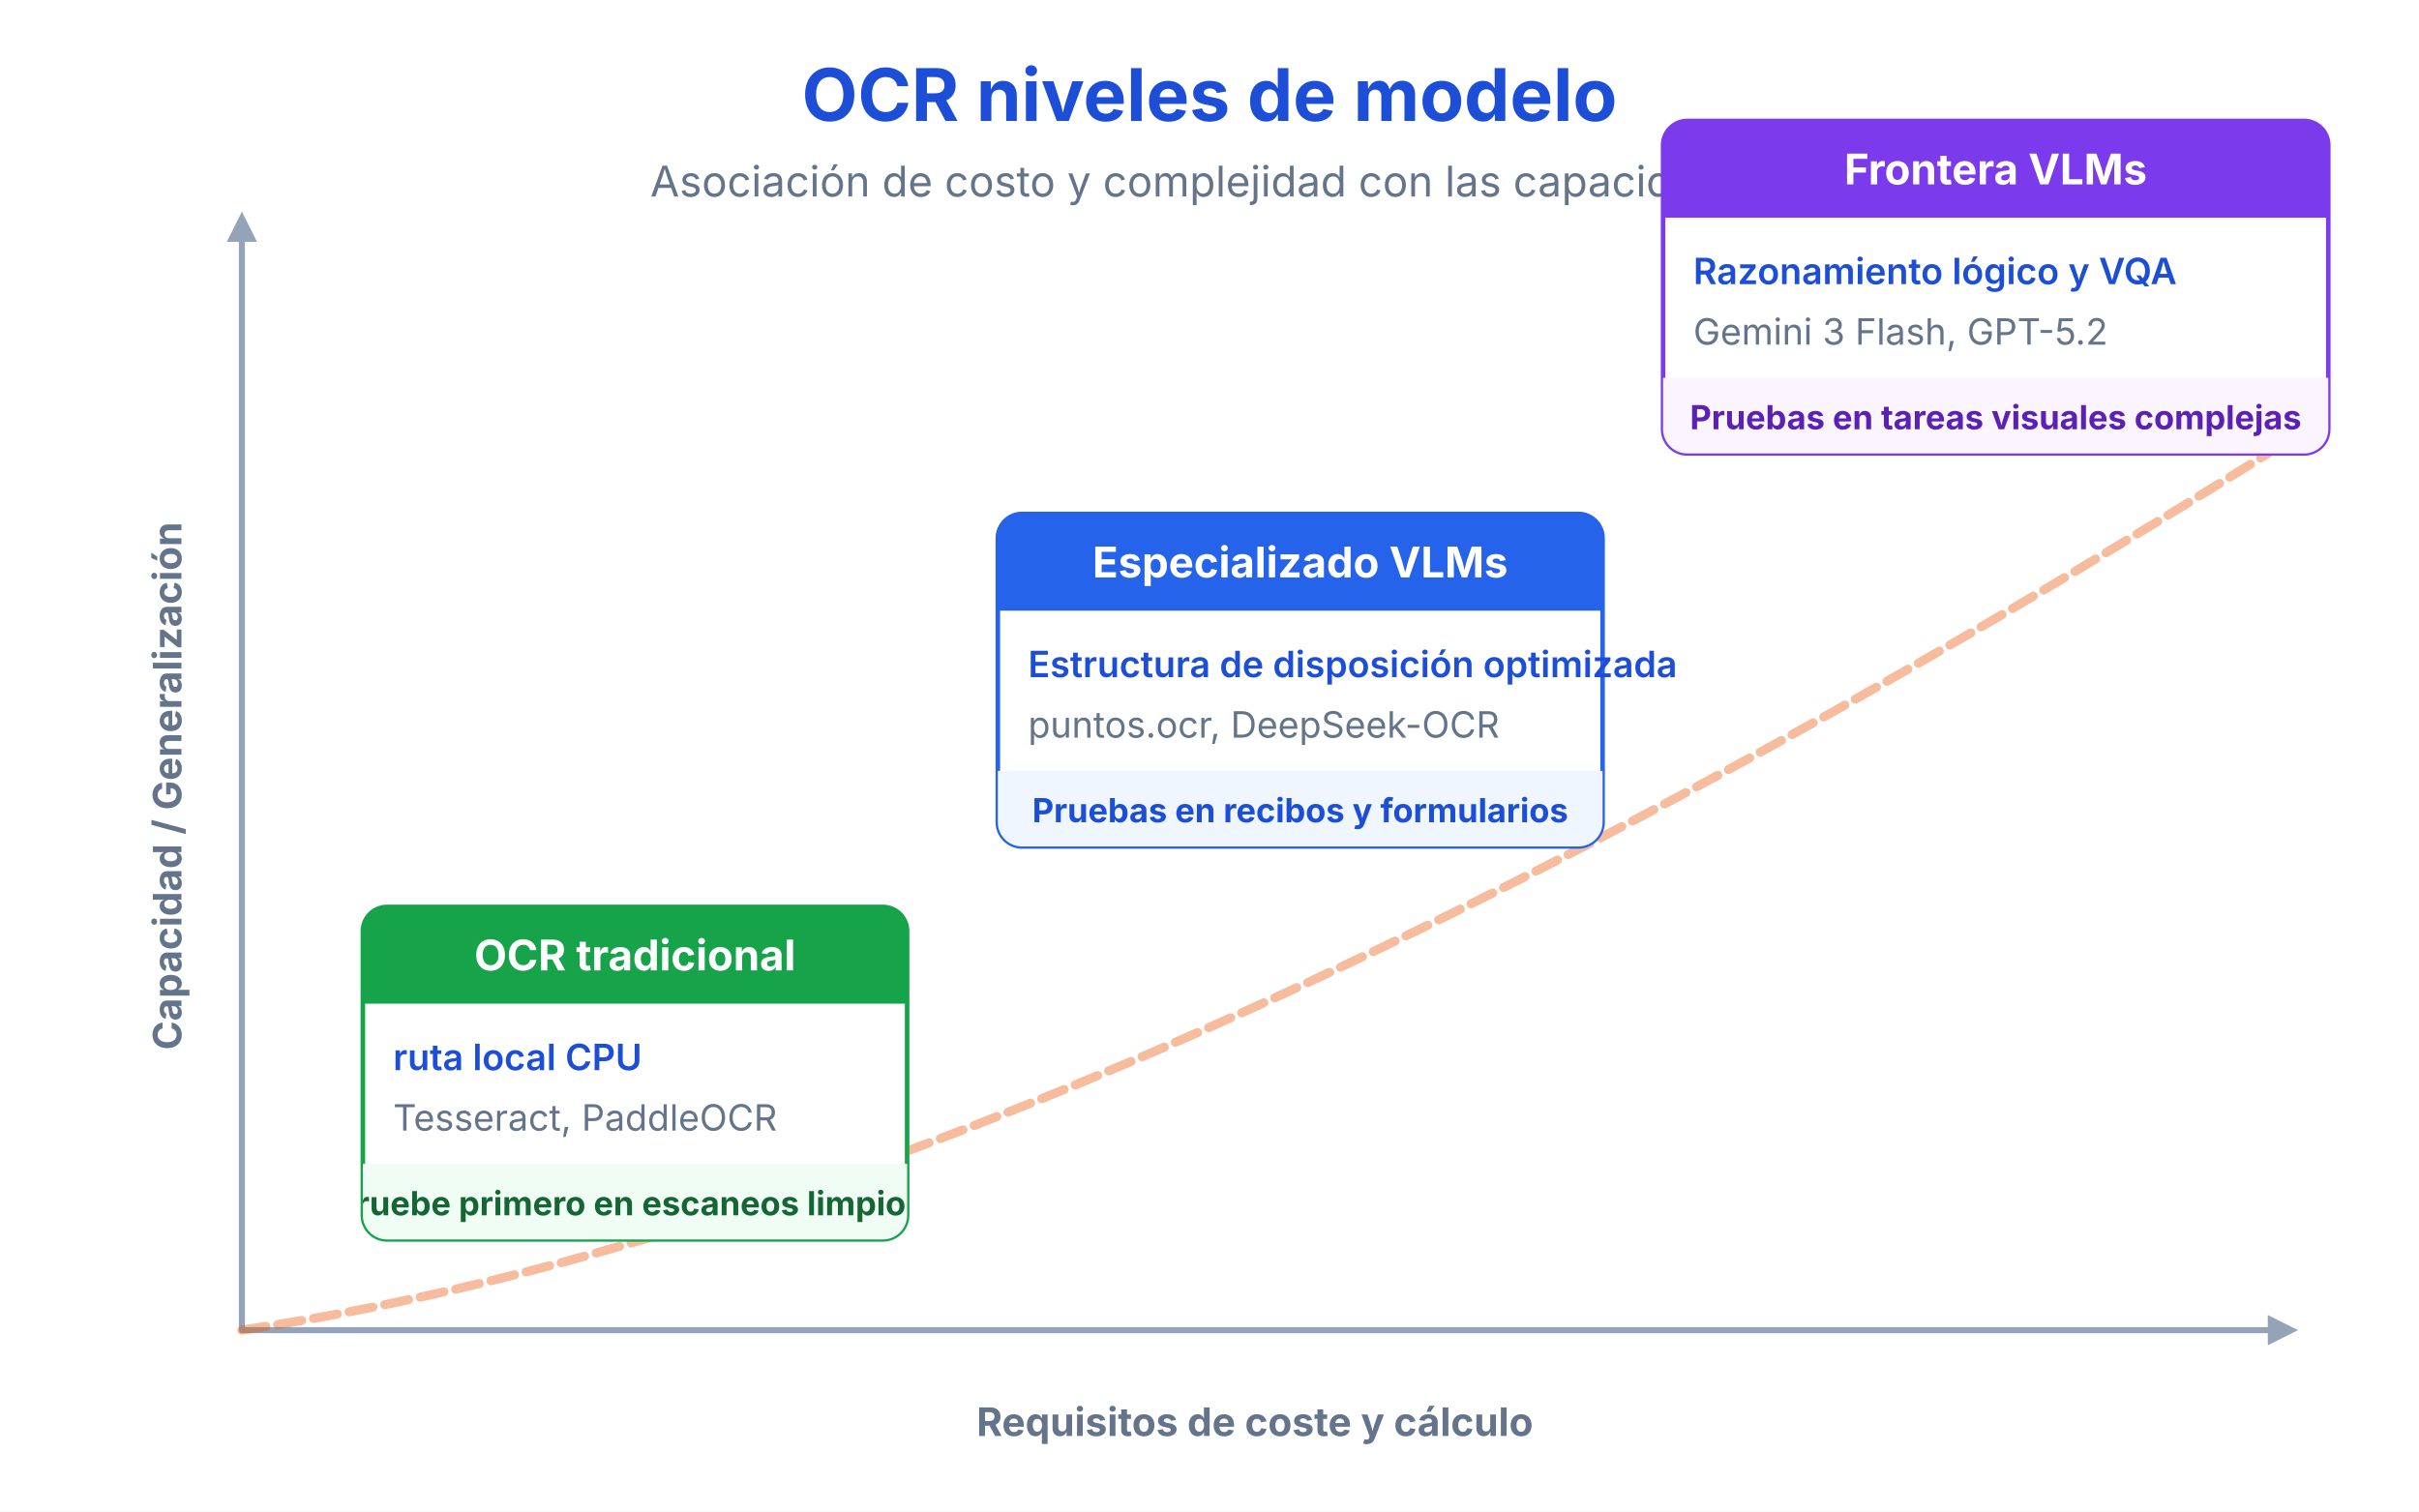
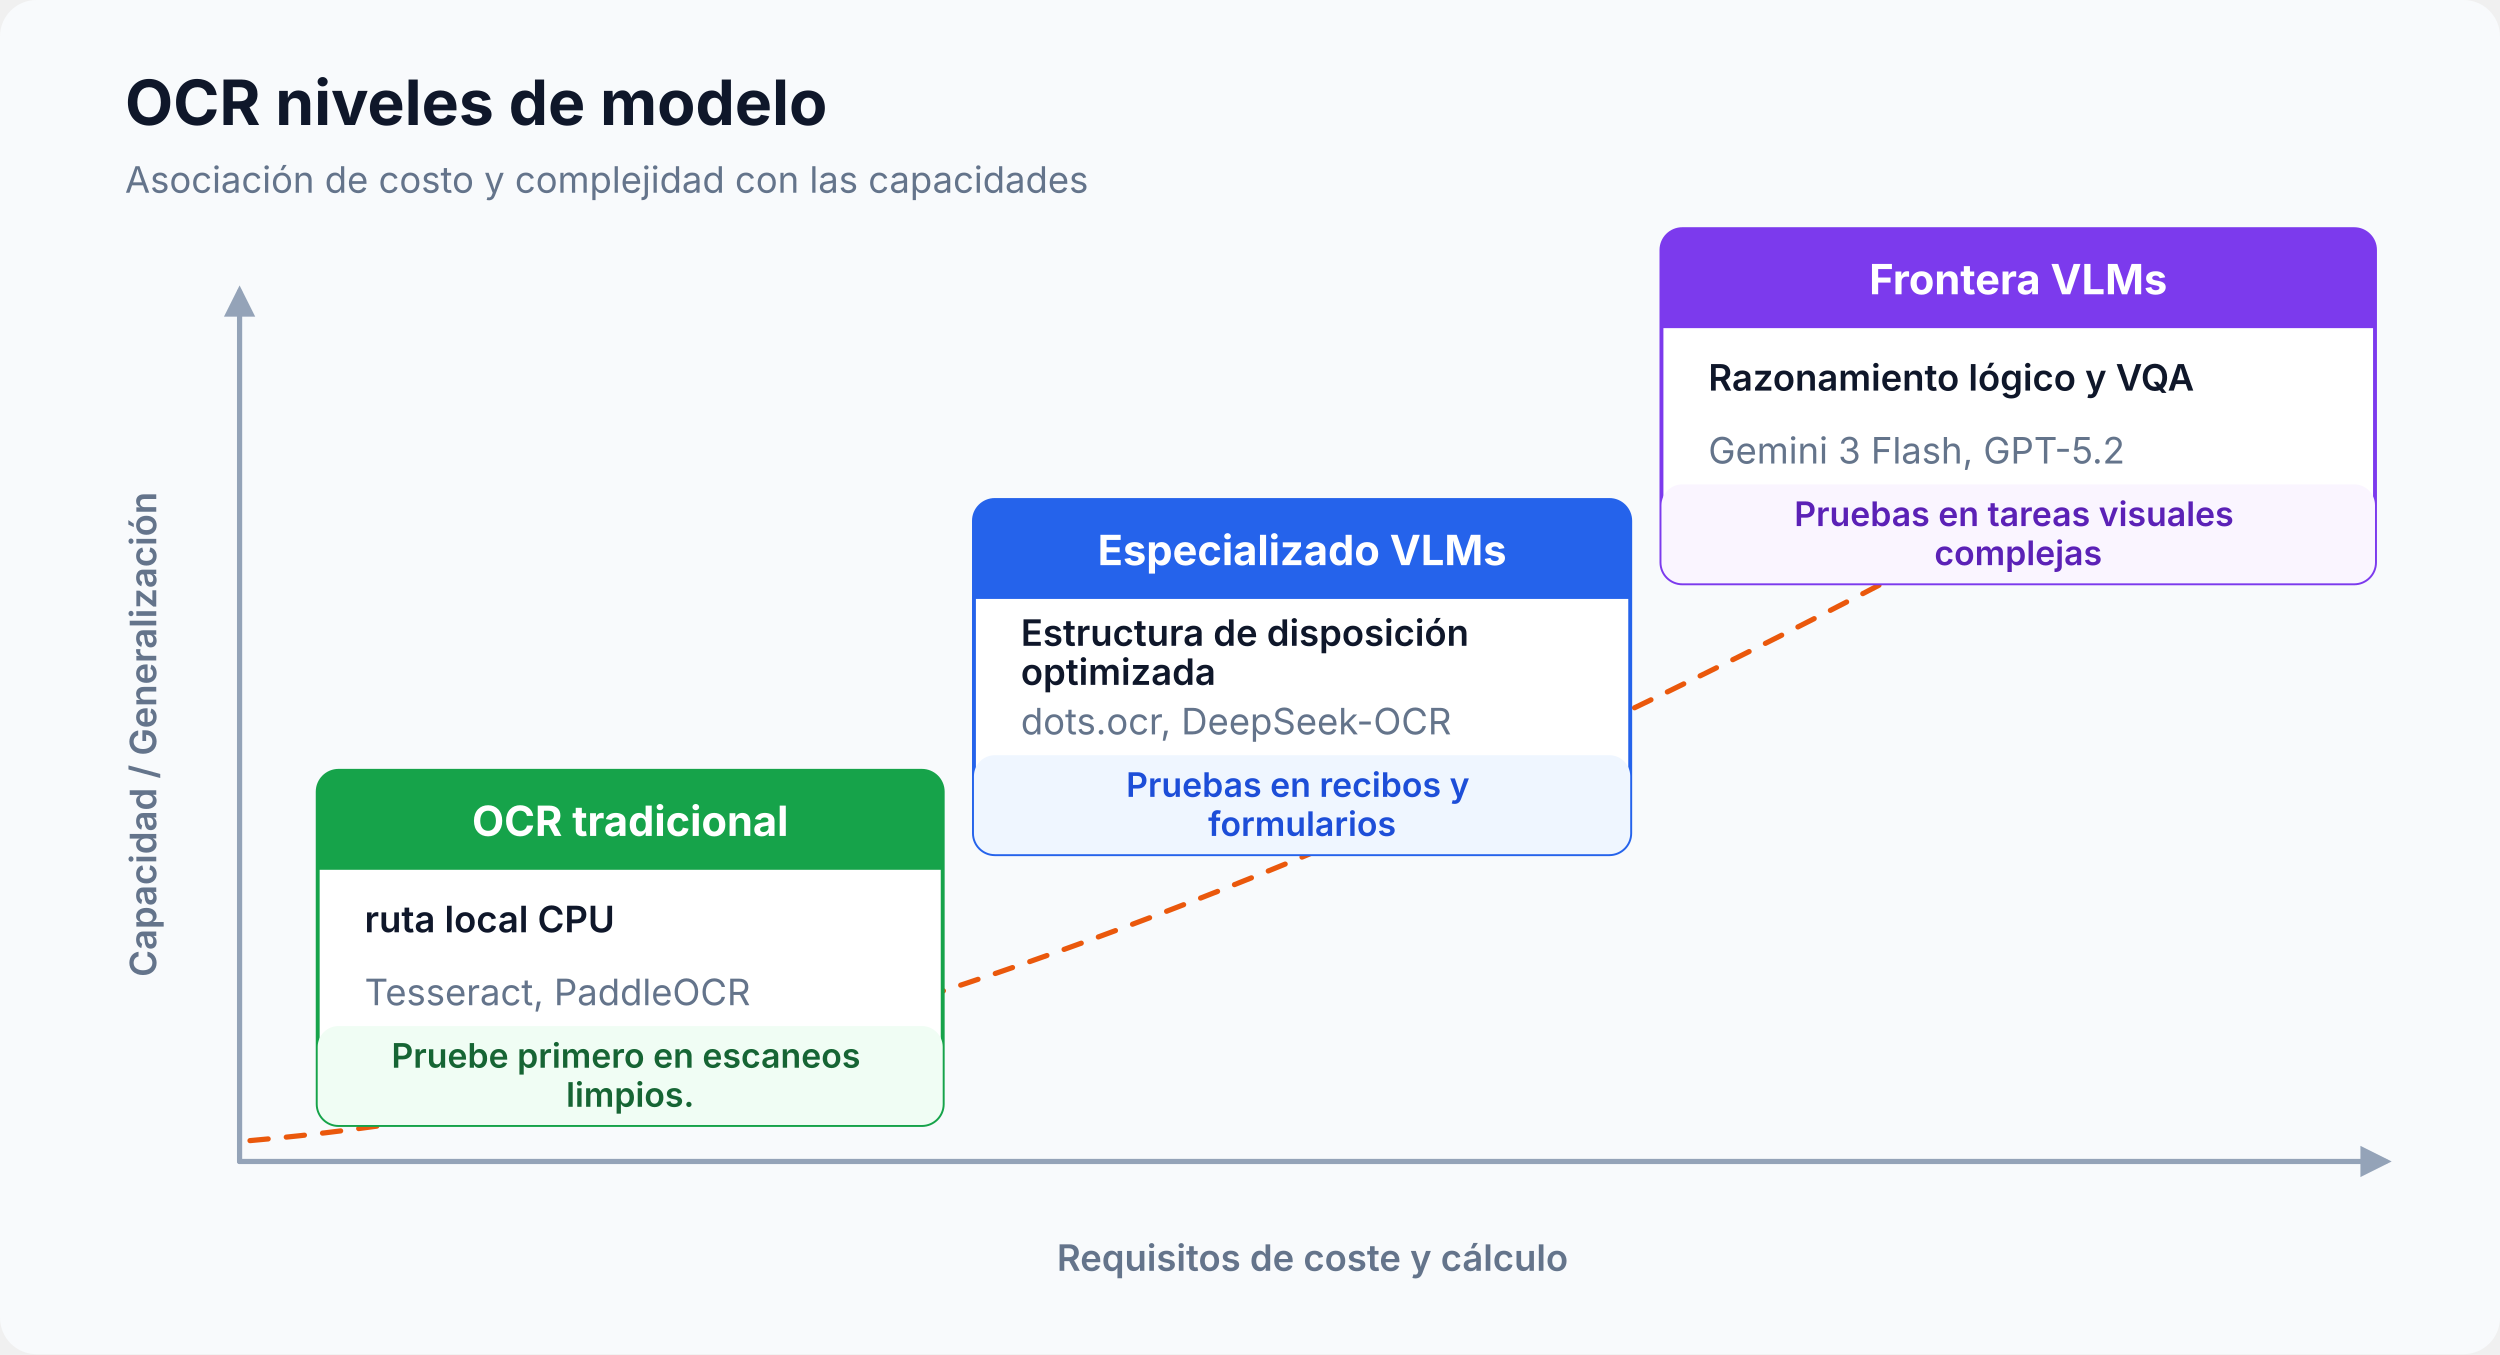
- <svg xmlns="http://www.w3.org/2000/svg" viewBox="0 0 800 500" width="100%" height="100%" role="img" aria-label="Three-tier model landscape showing Traditional engines (Tesseract, PaddleOCR, EasyOCR), Specialized VLMs (dots.ocr, GOT-OCR, DeepSeek-OCR), and Frontier VLMs (Gemini, Claude, GPT) with accuracy and cost trade-offs" data-visual-system="evidence-plate-v1" preserveAspectRatio="xMidYMid meet" shape-rendering="geometricPrecision" text-rendering="geometricPrecision" font-family="Inter, system-ui, sans-serif">
+ <svg xmlns="http://www.w3.org/2000/svg" viewBox="0 0 960 520" width="100%" height="100%" role="img" aria-labelledby="artifact-title artifact-desc" data-visual-system="evidence-plate-v1" preserveAspectRatio="xMidYMid meet" shape-rendering="geometricPrecision" text-rendering="geometricPrecision" font-family="Inter, system-ui, sans-serif">
  <defs>
-     <pattern id="grid" width="40" height="40" patternUnits="userSpaceOnUse">
-       <rect width="40" height="40" fill="#ffffff" />
-       <path d="M 40 0 L 0 0 0 40" fill="none" stroke="#e2e8f0" stroke-width="1" />
-     </pattern>
-     <filter id="shadow" x="-5%" y="-5%" width="115%" height="115%">
-       <feDropShadow dx="0" dy="2" stdDeviation="2" flood-opacity="0.08" />
-     </filter>
-     <clipPath id="clip1">
-       <rect x="120" y="300" width="180" height="110" rx="8" />
-     </clipPath>
-     <clipPath id="clip2">
-       <rect x="330" y="170" width="200" height="110" rx="8" />
-     </clipPath>
-     <clipPath id="clip3">
-       <rect x="550" y="40" width="220" height="110" rx="8" />
-     </clipPath>
+     <marker id="axis-arrow" viewBox="0 0 10 10" refX="8" refY="5" markerWidth="6" markerHeight="6" orient="auto">
+       <path d="M 0 0 L 10 5 L 0 10 Z" fill="#94a3b8" />
+     </marker>
  </defs>
  <style data-visual-system="evidence-plate-v1">
    * { animation: none !important; }
    .anim-box, .bar, .bar-text, .seq-item, .t-box, .flow { opacity: 1 !important; transform: none !important; }
    path, line, polyline { stroke-linecap: round; stroke-linejoin: round; }
  </style>
-   <rect width="800" height="500" fill="#ffffff" />
-   <text x="400" y="40" font-family="Inter, system-ui, sans-serif'Segoe UI', Roboto, Helvetica, Arial, sans-serif" font-size="24" font-weight="bold" fill="#1d4ed8" text-anchor="middle">OCR niveles de modelo</text>
-   <text x="400" y="65" font-family="Inter, system-ui, sans-serif'Segoe UI', Roboto, Helvetica, Arial, sans-serif" font-size="14" fill="#64748b" text-anchor="middle">Asociación de costo y complejidad con las capacidades</text>
-   <line x1="80" y1="440" x2="80" y2="80" stroke="#94a3b8" stroke-width="2" />
-   <polygon points="80,70 75,80 85,80" fill="#94a3b8" />
-   <text x="60" y="260" font-family="Inter, system-ui, sans-serif'Segoe UI', sans-serif" font-size="13" font-weight="bold" fill="#64748b" text-anchor="middle" transform="rotate(-90 60,260)">Capacidad / Generalización</text>
-   <line x1="80" y1="440" x2="750" y2="440" stroke="#94a3b8" stroke-width="2" />
-   <polygon points="760,440 750,435 750,445" fill="#94a3b8" />
-   <text x="415" y="475" font-family="Inter, system-ui, sans-serif'Segoe UI', sans-serif" font-size="13" font-weight="bold" fill="#64748b" text-anchor="middle">Requisitos de coste y cálculo</text>
-   <path d="M 80 440 Q 350 400 750 150" fill="#ffffff" fill-opacity="0" stroke="#ea580c" stroke-width="3" stroke-dasharray="8,4" stroke-opacity="0.4" />
-   <rect x="120" y="300" width="180" height="110" rx="8" fill="#ffffff" stroke="#16a34a" stroke-width="1.5" />
-   <g clip-path="url(#clip1)">
-     <rect x="120" y="300" width="180" height="32" fill="#16a34a" />
-     <text x="210" y="321" font-family="Inter, system-ui, sans-serif'Segoe UI', sans-serif" font-size="14" font-weight="bold" fill="#ffffff" text-anchor="middle">OCR tradicional</text>
-     <rect x="120" y="385" width="180" height="25" fill="#f0fdf4" />
-     <text x="210" y="402" font-family="Inter, system-ui, sans-serif'Segoe UI', sans-serif" font-size="11" font-weight="bold" fill="#166534" text-anchor="middle">Pruebe primero en escaneos limpios.</text>
+   <rect width="960" height="520" rx="14" fill="#f8fafc" />
+   <text x="48" y="48" font-size="24" font-weight="700" fill="#0f172a">OCR niveles de modelo</text>
+   <text x="48" y="74" font-size="14" fill="#64748b">Asociación de costo y complejidad con las capacidades</text>
+   <line x1="92" y1="446" x2="92" y2="112" stroke="#94a3b8" stroke-width="2" marker-end="url(#axis-arrow)" />
+   <line x1="92" y1="446" x2="916" y2="446" stroke="#94a3b8" stroke-width="2" marker-end="url(#axis-arrow)" />
+   <text x="60" y="282" font-size="14" font-weight="600" fill="#64748b" text-anchor="middle" transform="rotate(-90 60 282)">Capacidad / Generalización</text>
+   <text x="504" y="488" font-size="14" font-weight="600" fill="#64748b" text-anchor="middle">Requisitos de coste y cálculo</text>
+   <path d="M 96 438 C 300 420 550 330 900 126" fill="none" stroke="#ea580c" stroke-width="2" stroke-dasharray="7 7" />
+   <g>
+     <rect x="122" y="296" width="240" height="136" rx="8" fill="#ffffff" stroke="#16a34a" stroke-width="1.5" />
+     <path d="M 130 296 H 354 A 8 8 0 0 1 362 304 V 334 H 122 V 304 A 8 8 0 0 1 130 296 Z" fill="#16a34a" />
+     <text x="242" y="321" font-size="16" font-weight="700" fill="#ffffff" text-anchor="middle">OCR tradicional</text>
+     <rect x="122" y="394" width="240" height="38" rx="8" fill="#f0fdf4" />
+     <text x="242" y="410" font-size="13" font-weight="600" fill="#166534" text-anchor="middle">
+       <tspan x="242" y="410">Pruebe primero en escaneos</tspan>
+       <tspan x="242" y="425">limpios.</tspan>
+     </text>
+     <text x="140" y="358" font-size="14" font-weight="600" fill="#0f172a">
+       <tspan x="140" y="358">ruta local CPU</tspan>
+     </text>
+     <text x="140" y="386" font-size="14" fill="#64748b">Tesseract, PaddleOCR</text>
  </g>
-   <text x="130" y="354" font-family="Inter, system-ui, sans-serif'Segoe UI', sans-serif" font-size="12" font-weight="600" fill="#1d4ed8">ruta local CPU</text>
-   <text x="130" y="374" font-family="Inter, system-ui, sans-serif'Segoe UI', sans-serif" font-size="12" fill="#64748b">Tesseract, PaddleOCR</text>
-   <rect x="330" y="170" width="200" height="110" rx="8" fill="#ffffff" stroke="#2563eb" stroke-width="1.5" />
-   <g clip-path="url(#clip2)">
-     <rect x="330" y="170" width="200" height="32" fill="#2563eb" />
-     <text x="430" y="191" font-family="Inter, system-ui, sans-serif'Segoe UI', sans-serif" font-size="14" font-weight="bold" fill="#ffffff" text-anchor="middle">Especializado VLMs</text>
-     <rect x="330" y="255" width="200" height="25" fill="#eff6ff" />
-     <text x="430" y="272" font-family="Inter, system-ui, sans-serif'Segoe UI', sans-serif" font-size="11" font-weight="bold" fill="#1d4ed8" text-anchor="middle">Pruebas en recibos y formularios</text>
+   <g>
+     <rect x="374" y="192" width="252" height="136" rx="8" fill="#ffffff" stroke="#2563eb" stroke-width="1.5" />
+     <path d="M 382 192 H 618 A 8 8 0 0 1 626 200 V 230 H 374 V 200 A 8 8 0 0 1 382 192 Z" fill="#2563eb" />
+     <text x="500" y="217" font-size="16" font-weight="700" fill="#ffffff" text-anchor="middle">Especializado VLMs</text>
+     <rect x="374" y="290" width="252" height="38" rx="8" fill="#eff6ff" />
+     <text x="500" y="306" font-size="13" font-weight="600" fill="#1d4ed8" text-anchor="middle">
+       <tspan x="500" y="306">Pruebas en recibos y</tspan>
+       <tspan x="500" y="321">formularios</tspan>
+     </text>
+     <text x="392" y="254" font-size="14" font-weight="600" fill="#0f172a">
+       <tspan x="392" y="248">Estructura de disposición</tspan>
+       <tspan x="392" y="263">optimizada</tspan>
+     </text>
+     <text x="392" y="282" font-size="14" fill="#64748b">dots.ocr, DeepSeek-OCR</text>
  </g>
-   <text x="340" y="224" font-family="Inter, system-ui, sans-serif'Segoe UI', sans-serif" font-size="12" font-weight="600" fill="#1d4ed8">Estructura de disposición optimizada</text>
-   <text x="340" y="244" font-family="Inter, system-ui, sans-serif'Segoe UI', sans-serif" font-size="12" fill="#64748b">puntos.ocr, DeepSeek-OCR</text>
-   <rect x="550" y="40" width="220" height="110" rx="8" fill="#ffffff" stroke="#7c3aed" stroke-width="1.5" />
-   <g clip-path="url(#clip3)">
-     <rect x="550" y="40" width="220" height="32" fill="#7c3aed" />
-     <text x="660" y="61" font-family="Inter, system-ui, sans-serif'Segoe UI', sans-serif" font-size="14" font-weight="bold" fill="#ffffff" text-anchor="middle">Frontera VLMs</text>
-     <rect x="550" y="125" width="220" height="25" fill="#faf5ff" />
-     <text x="660" y="142" font-family="Inter, system-ui, sans-serif'Segoe UI', sans-serif" font-size="11" font-weight="bold" fill="#5b21b6" text-anchor="middle">Pruebas en tareas visuales complejas</text>
+   <g>
+     <rect x="638" y="88" width="274" height="136" rx="8" fill="#ffffff" stroke="#7c3aed" stroke-width="1.5" />
+     <path d="M 646 88 H 904 A 8 8 0 0 1 912 96 V 126 H 638 V 96 A 8 8 0 0 1 646 88 Z" fill="#7c3aed" />
+     <text x="775" y="113" font-size="16" font-weight="700" fill="#ffffff" text-anchor="middle">Frontera VLMs</text>
+     <rect x="638" y="186" width="274" height="38" rx="8" fill="#faf5ff" />
+     <text x="775" y="202" font-size="13" font-weight="600" fill="#5b21b6" text-anchor="middle">
+       <tspan x="775" y="202">Pruebas en tareas visuales</tspan>
+       <tspan x="775" y="217">complejas</tspan>
+     </text>
+     <text x="656" y="150" font-size="14" font-weight="600" fill="#0f172a">
+       <tspan x="656" y="150">Razonamiento lógico y VQA</tspan>
+     </text>
+     <text x="656" y="178" font-size="14" fill="#64748b">Gemini 3 Flash, GPT-5.2</text>
  </g>
-   <text x="560" y="94" font-family="Inter, system-ui, sans-serif'Segoe UI', sans-serif" font-size="12" font-weight="600" fill="#1d4ed8">Razonamiento lógico y VQA</text>
-   <text x="560" y="114" font-family="Inter, system-ui, sans-serif'Segoe UI', sans-serif" font-size="12" fill="#64748b">Gemini 3 Flash, GPT-5.2</text>
</svg>
